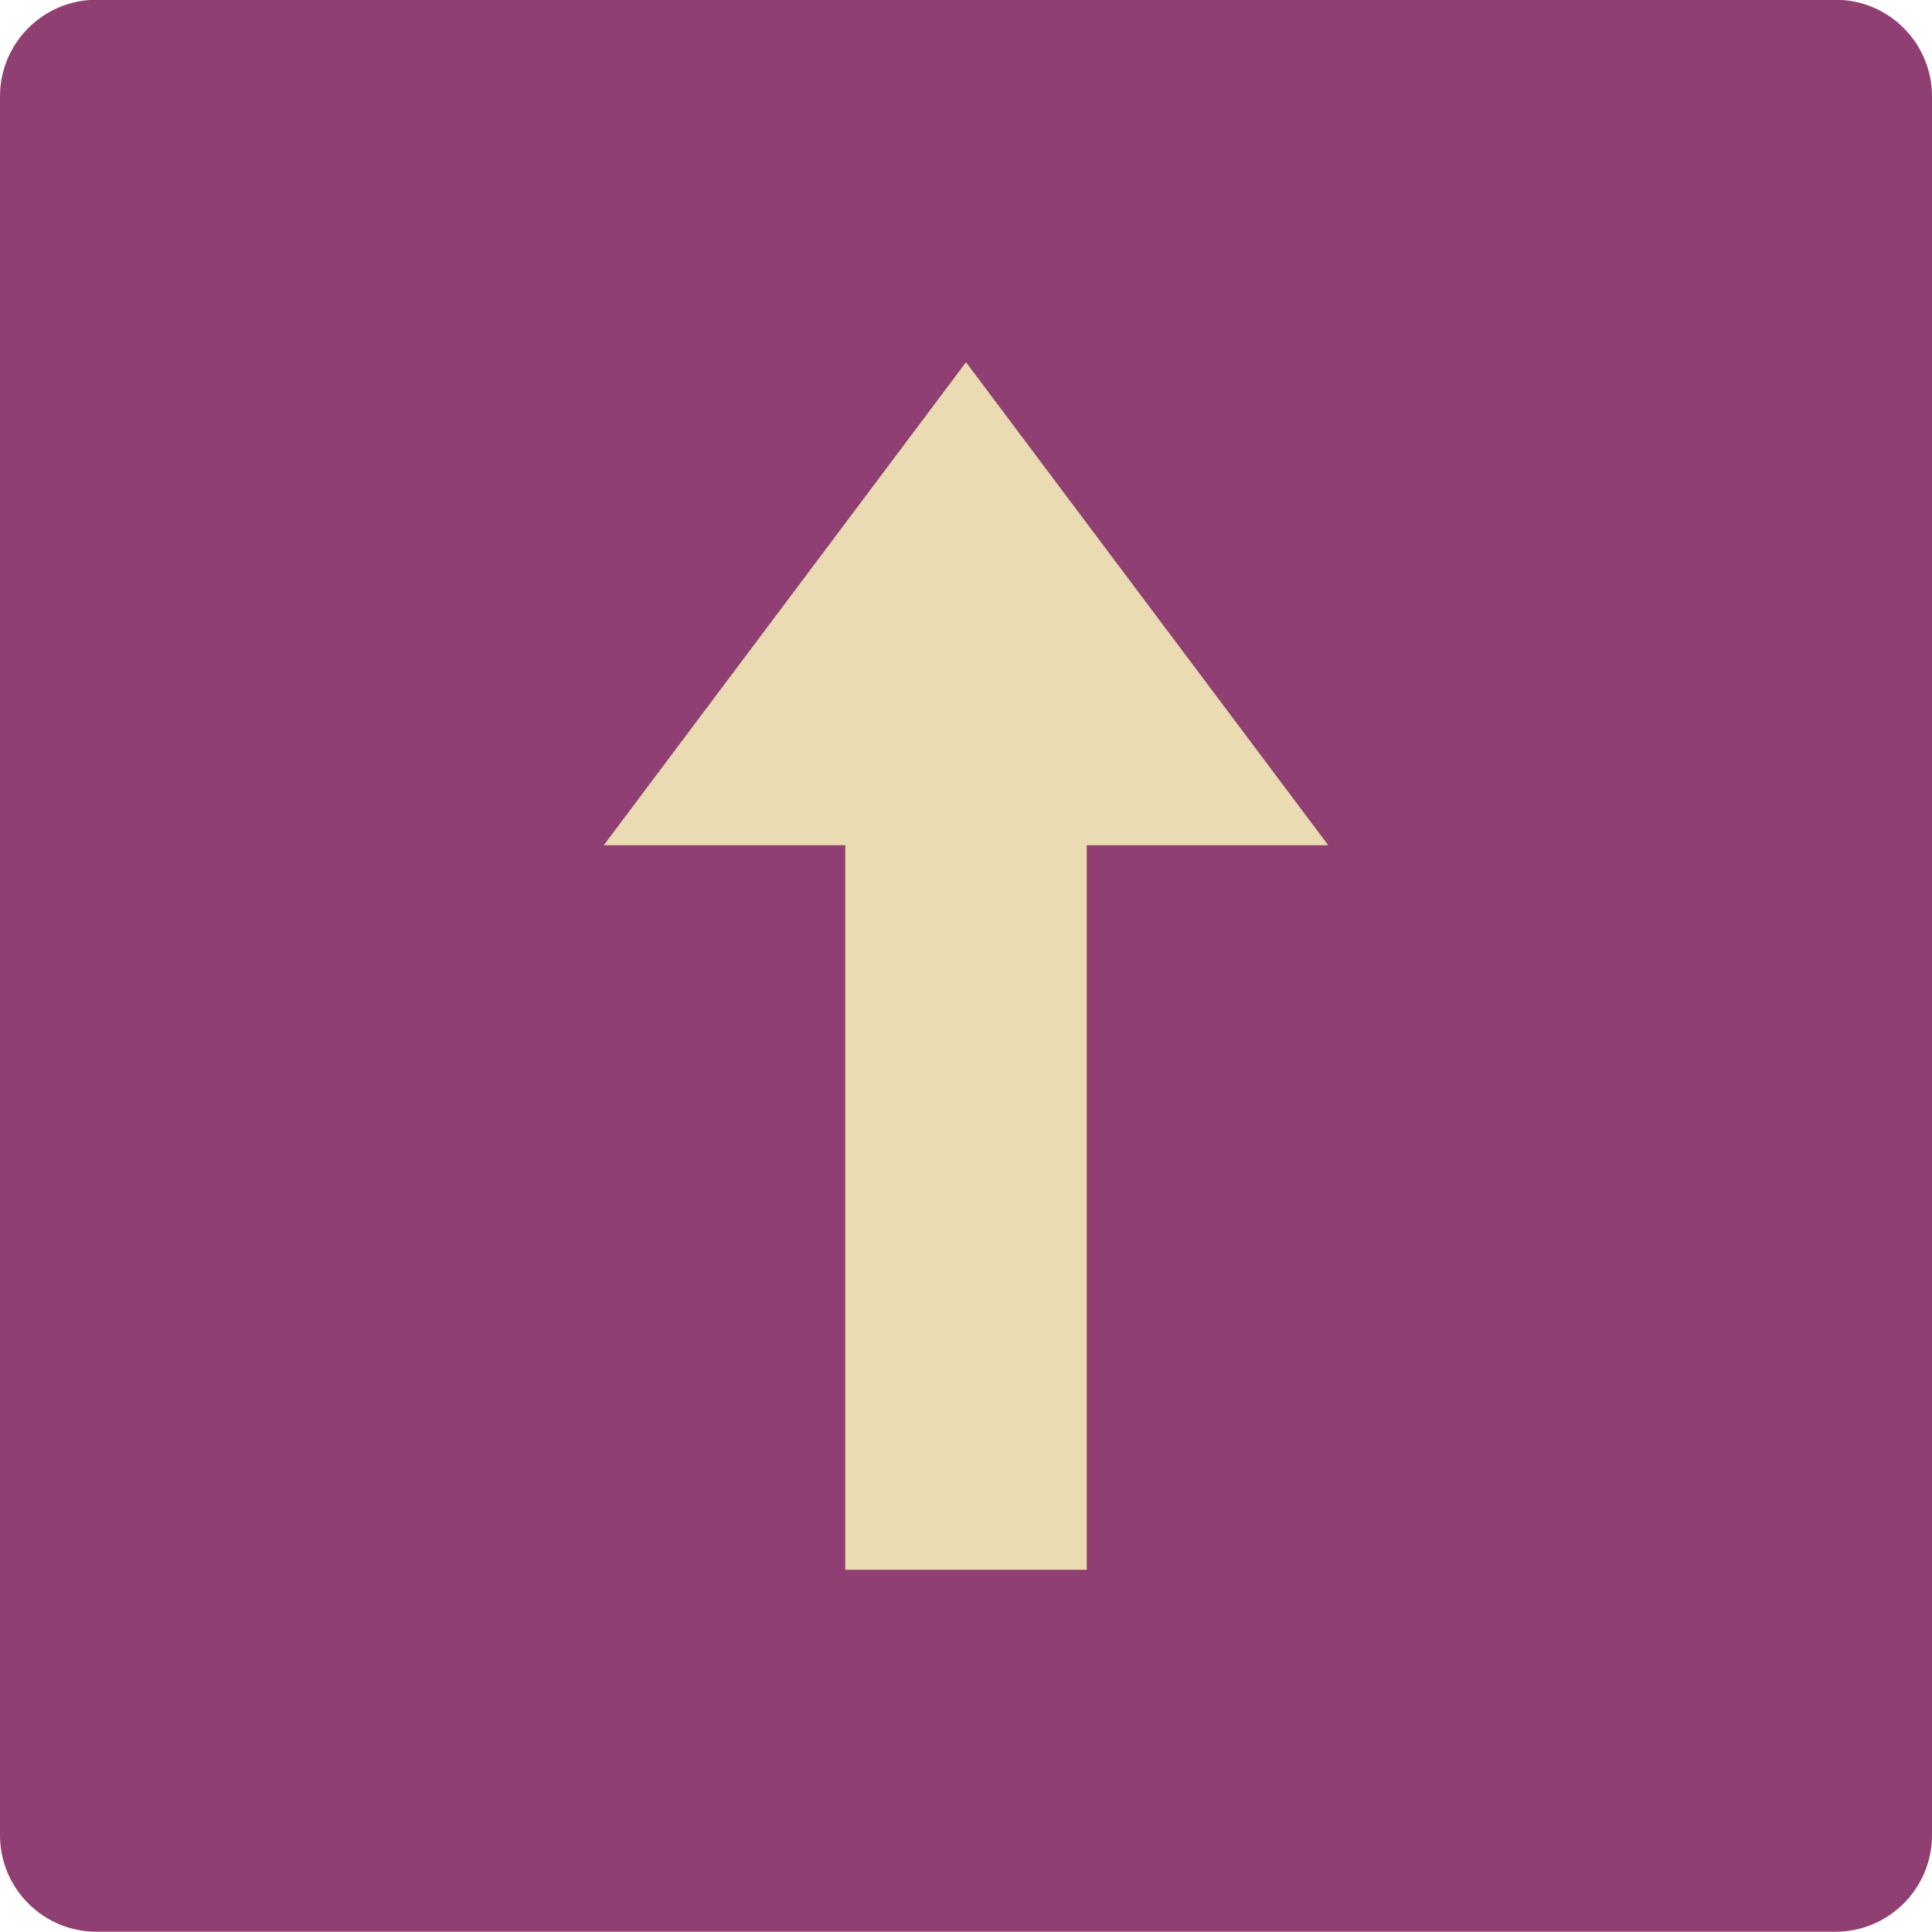
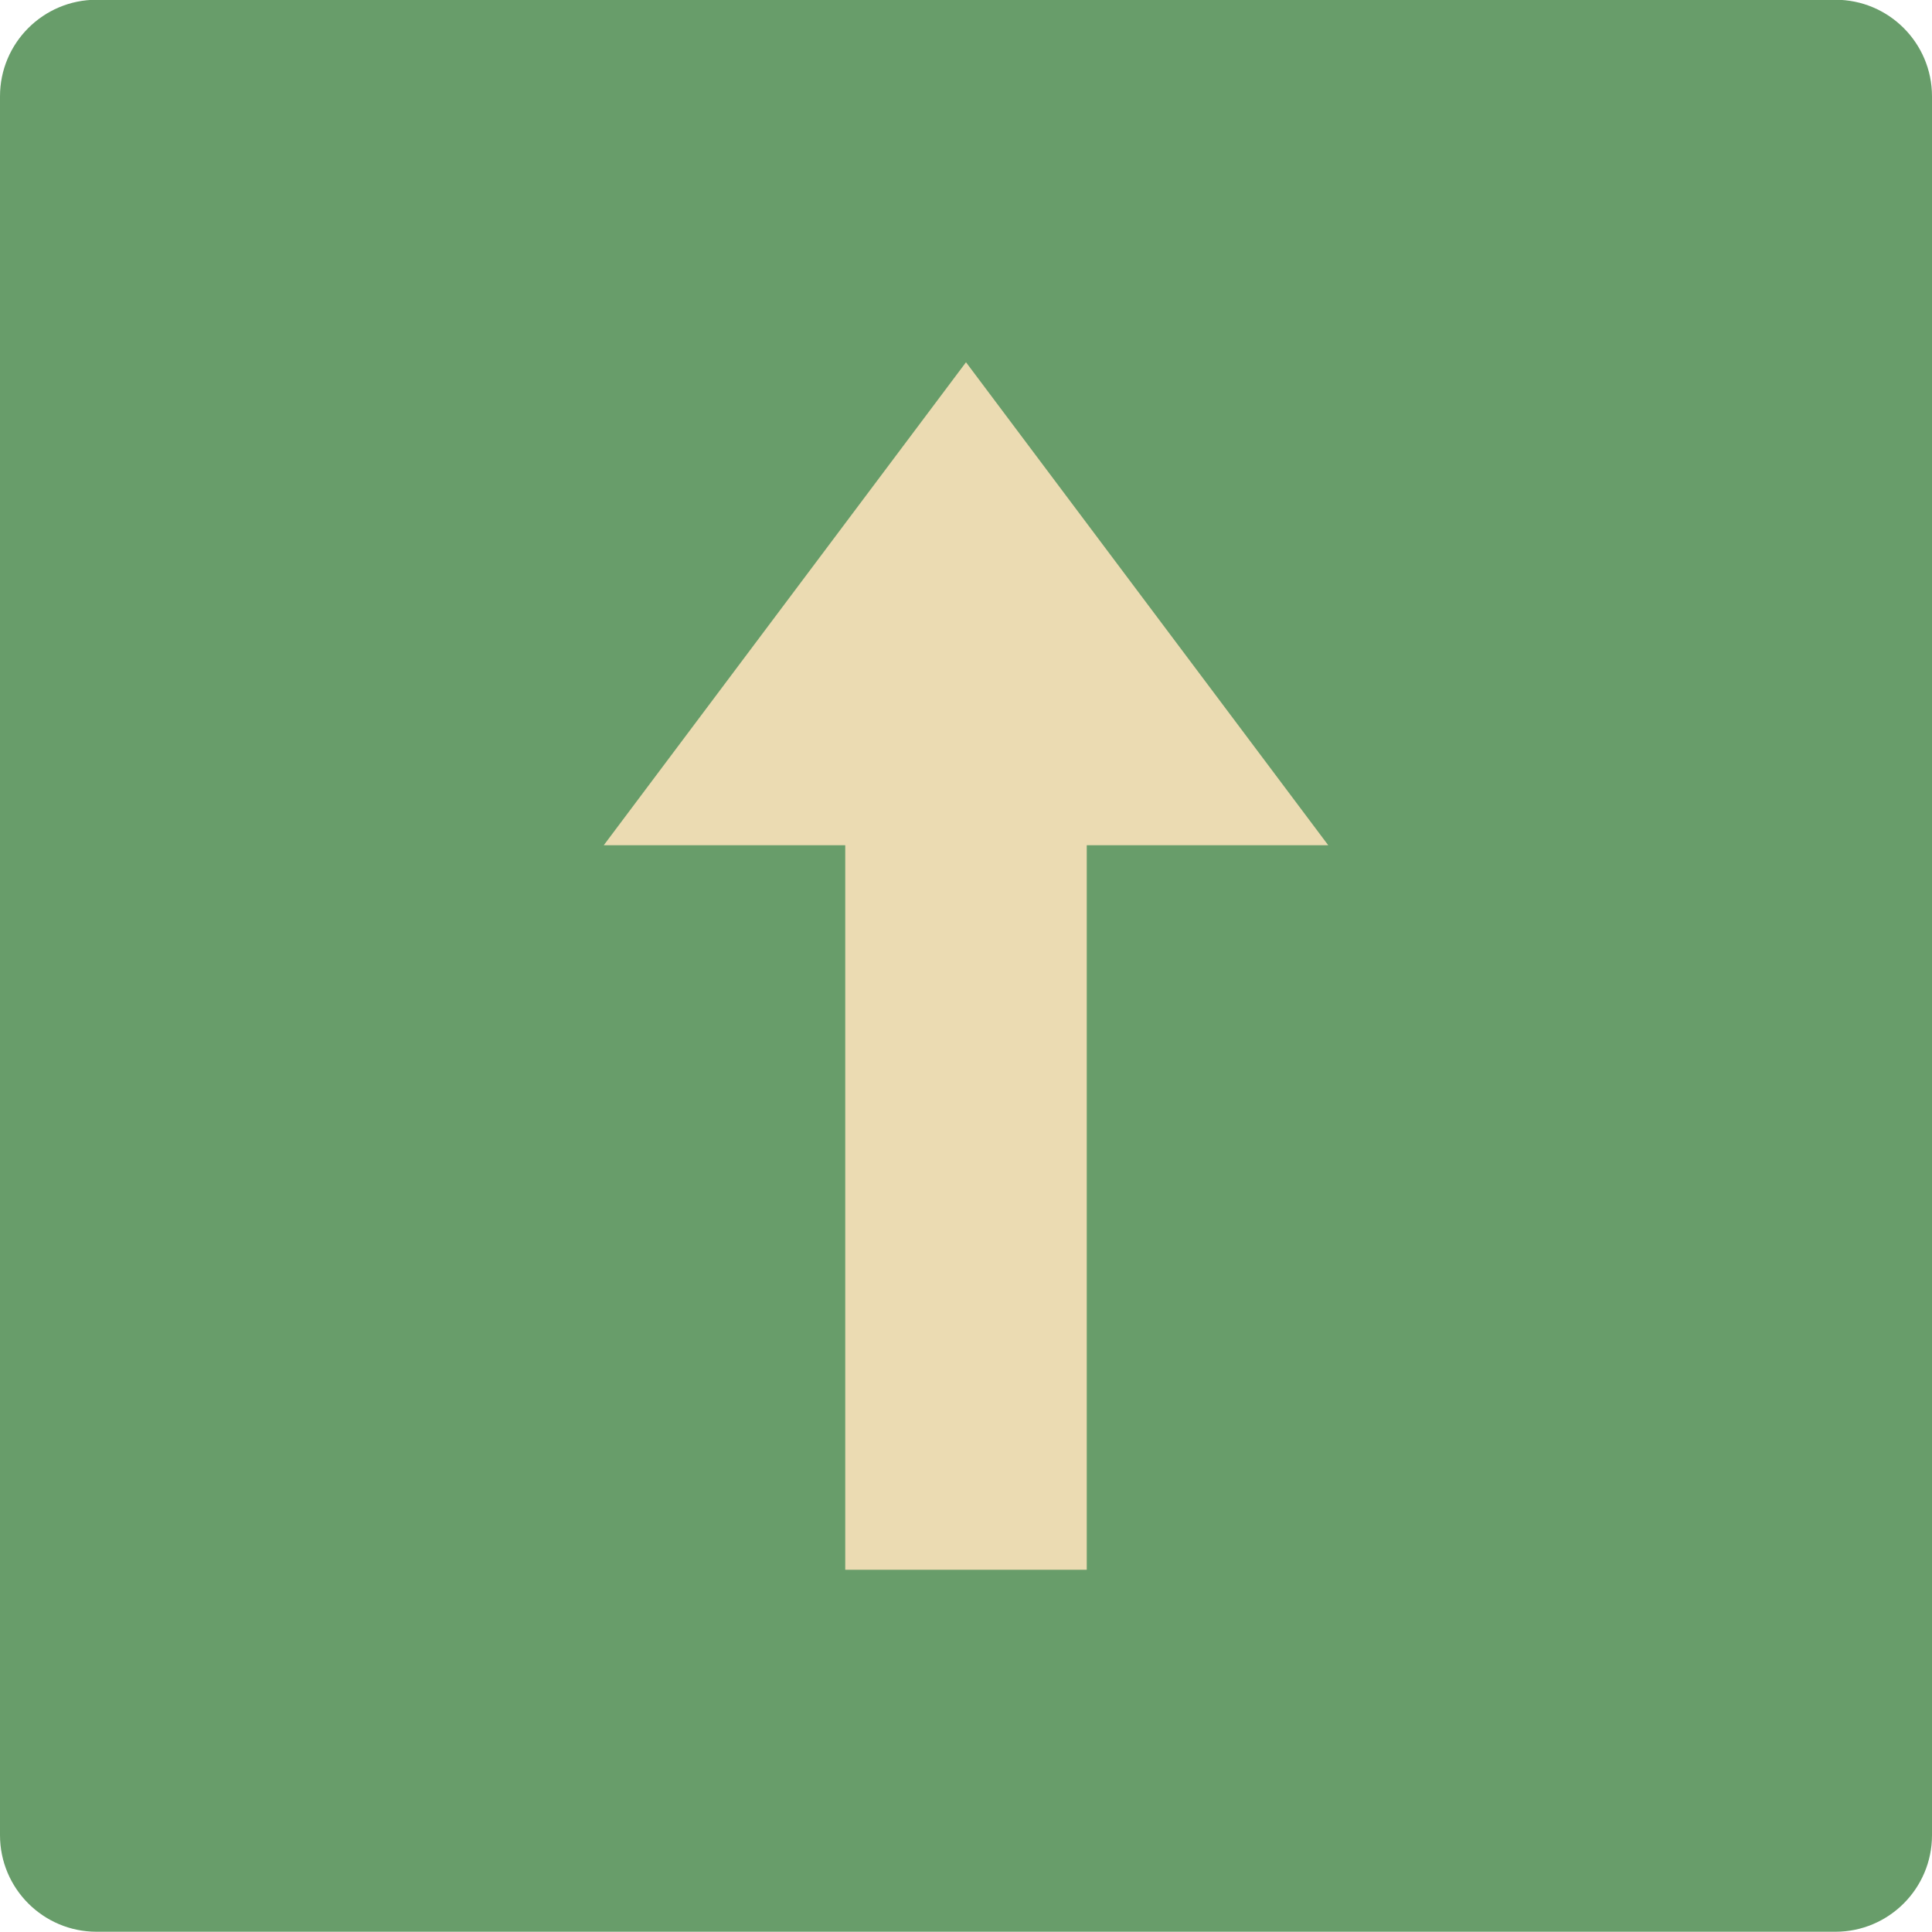
<svg xmlns="http://www.w3.org/2000/svg" width="16" height="16" version="1.1" viewBox="0 0 16 16">
  <g transform="translate(0,-1036.362)">
-     <rect style="fill:#8f3f71" width="16" height="16" x="-1052.36" y="-16" rx=".8" ry=".8" transform="matrix(0,-1,-1,0,0,0)" />
+     <rect style="fill:#689d6a" width="16" height="16" x="-1052.36" y="-16" rx=".8" ry=".8" transform="matrix(0,-1,-1,0,0,0)" />
    <path style="fill:#ebdbb2;fill-rule:evenodd" d="m 7,1049.362 0,-6 -2,0 3,-4 3,4 -2,0 0,6 z" />
  </g>
</svg>
